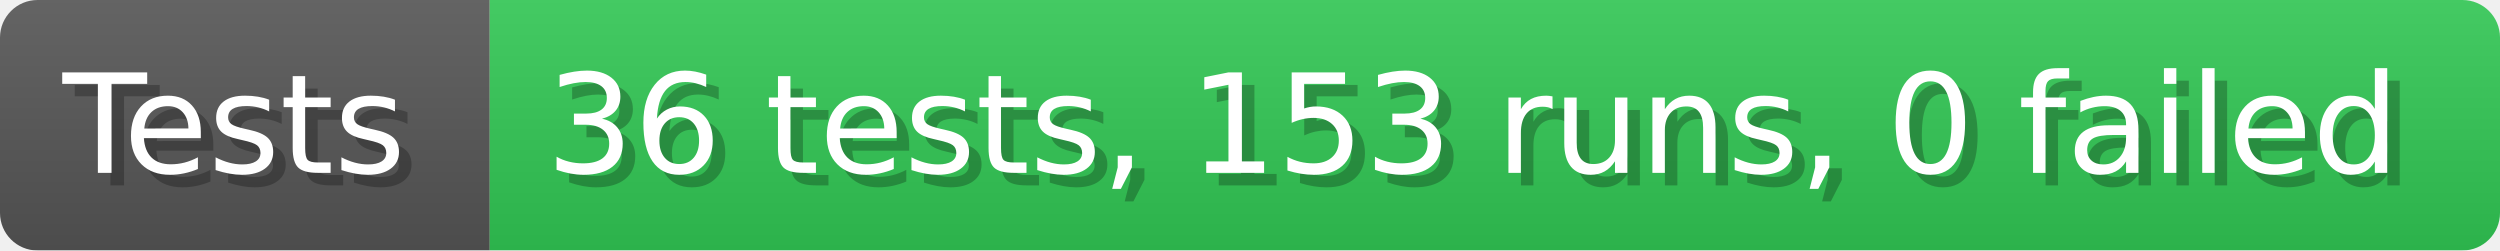
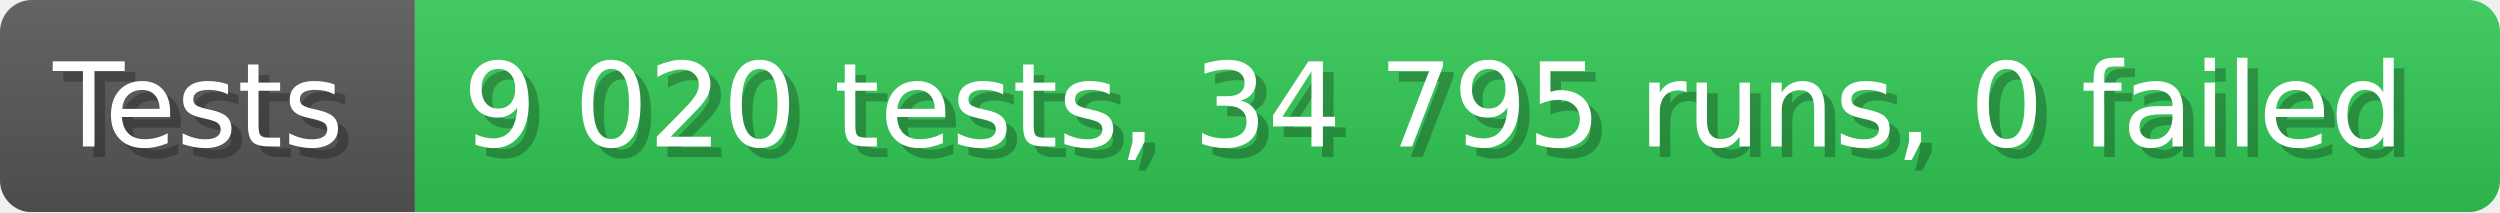
- <svg xmlns="http://www.w3.org/2000/svg" width="199.6" height="20" viewBox="0 0 1996 200" role="img" aria-label="Tests: 36 tests, 153 runs, 0 failed">
+ <svg xmlns="http://www.w3.org/2000/svg" width="235.6" height="20" viewBox="0 0 2356 200" role="img" aria-label="Tests: 9 020 tests, 34 795 runs, 0 failed">
  <linearGradient id="a" x2="0" y2="100%">
    <stop offset="0" stop-opacity=".1" stop-color="#EEE" />
    <stop offset="1" stop-opacity=".1" />
  </linearGradient>
  <mask id="m">
-     <rect width="1996" height="200" rx="30" fill="#FFF" />
+     <rect width="2356" height="200" rx="30" fill="#FFF" />
  </mask>
  <g mask="url(#m)">
    <rect width="391" height="200" fill="#555" />
-     <rect width="1605" height="200" fill="#31c653" x="391" />
-     <rect width="1996" height="200" fill="url(#a)" />
+     <rect width="1965" height="200" fill="#31c653" x="391" />
+     <rect width="2356" height="200" fill="url(#a)" />
  </g>
  <g aria-hidden="true" fill="#fff" text-anchor="start" font-family="Verdana,DejaVu Sans,sans-serif" font-size="110">
    <text x="60" y="148" textLength="291" fill="#000" opacity="0.25">Tests</text>
    <text x="50" y="138" textLength="291">Tests</text>
-     <text x="446" y="148" textLength="1505" fill="#000" opacity="0.25">36 tests, 153 runs, 0 failed</text>
-     <text x="436" y="138" textLength="1505">36 tests, 153 runs, 0 failed</text>
+     <text x="446" y="148" textLength="1865" fill="#000" opacity="0.25">9 020 tests, 34 795 runs, 0 failed</text>
+     <text x="436" y="138" textLength="1865">9 020 tests, 34 795 runs, 0 failed</text>
  </g>
</svg>
